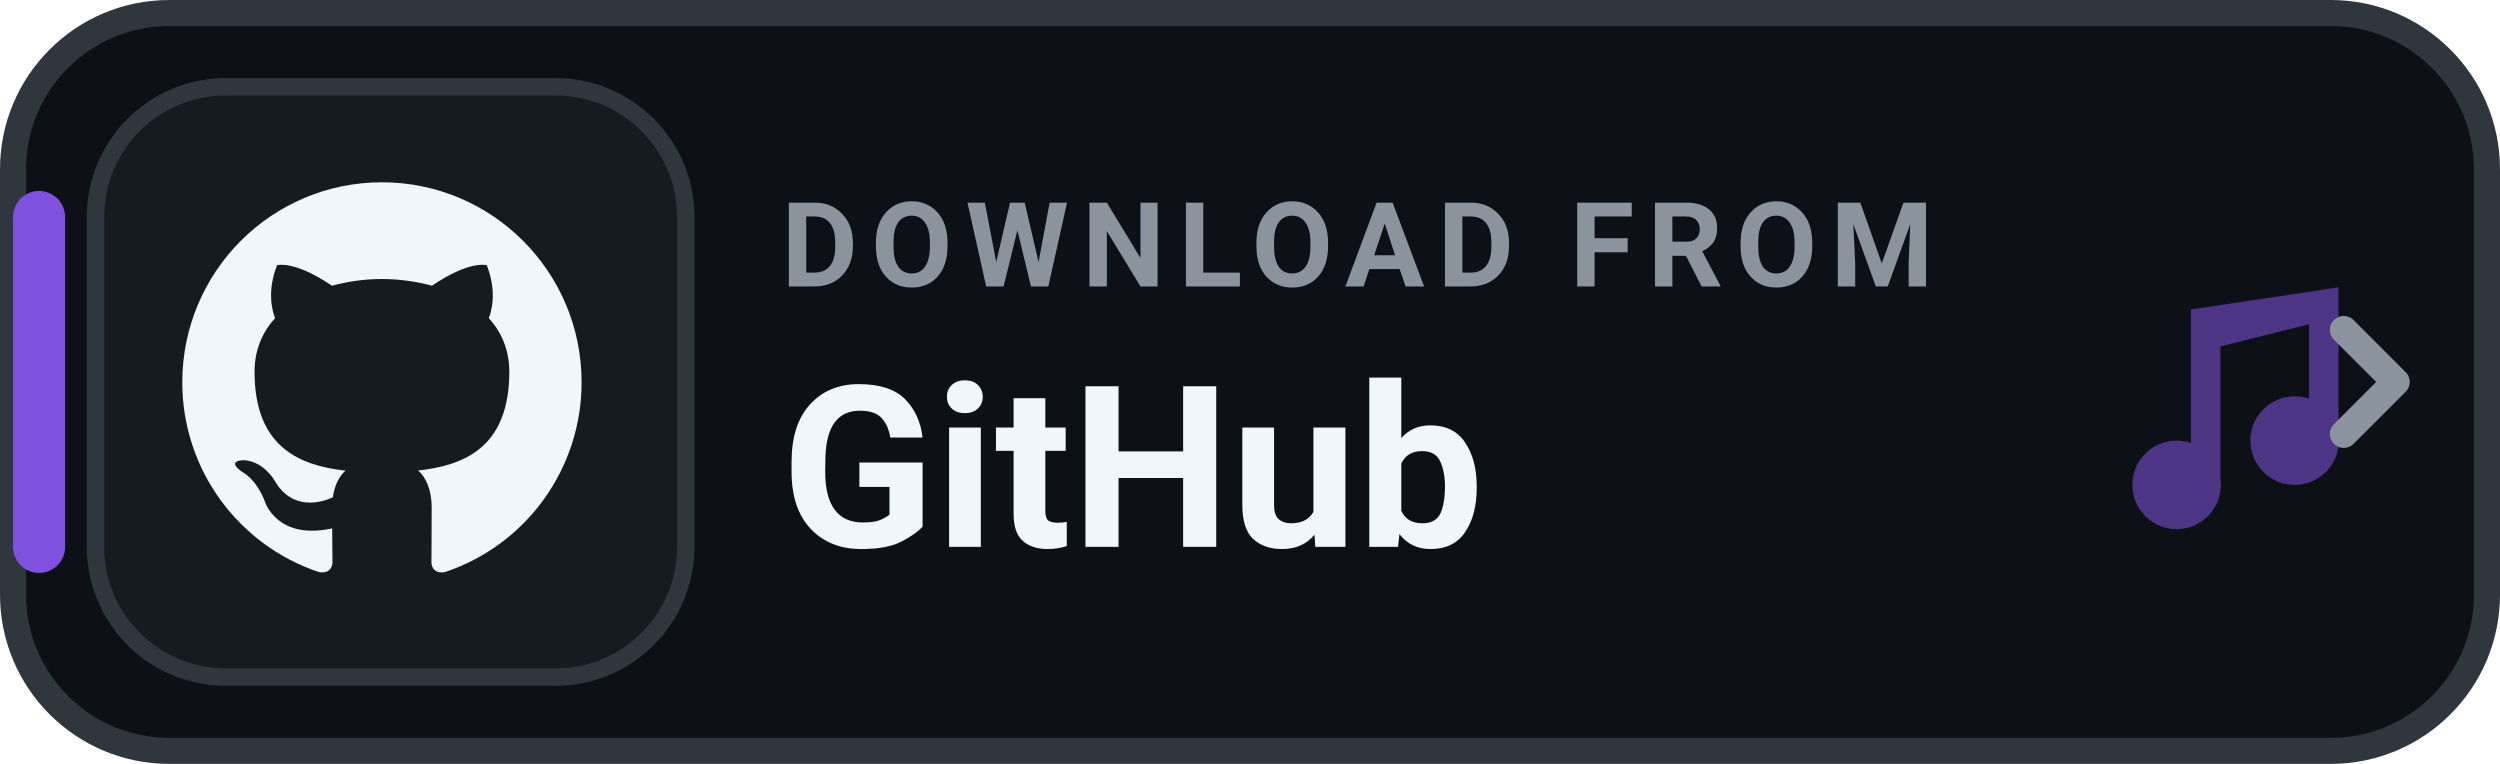
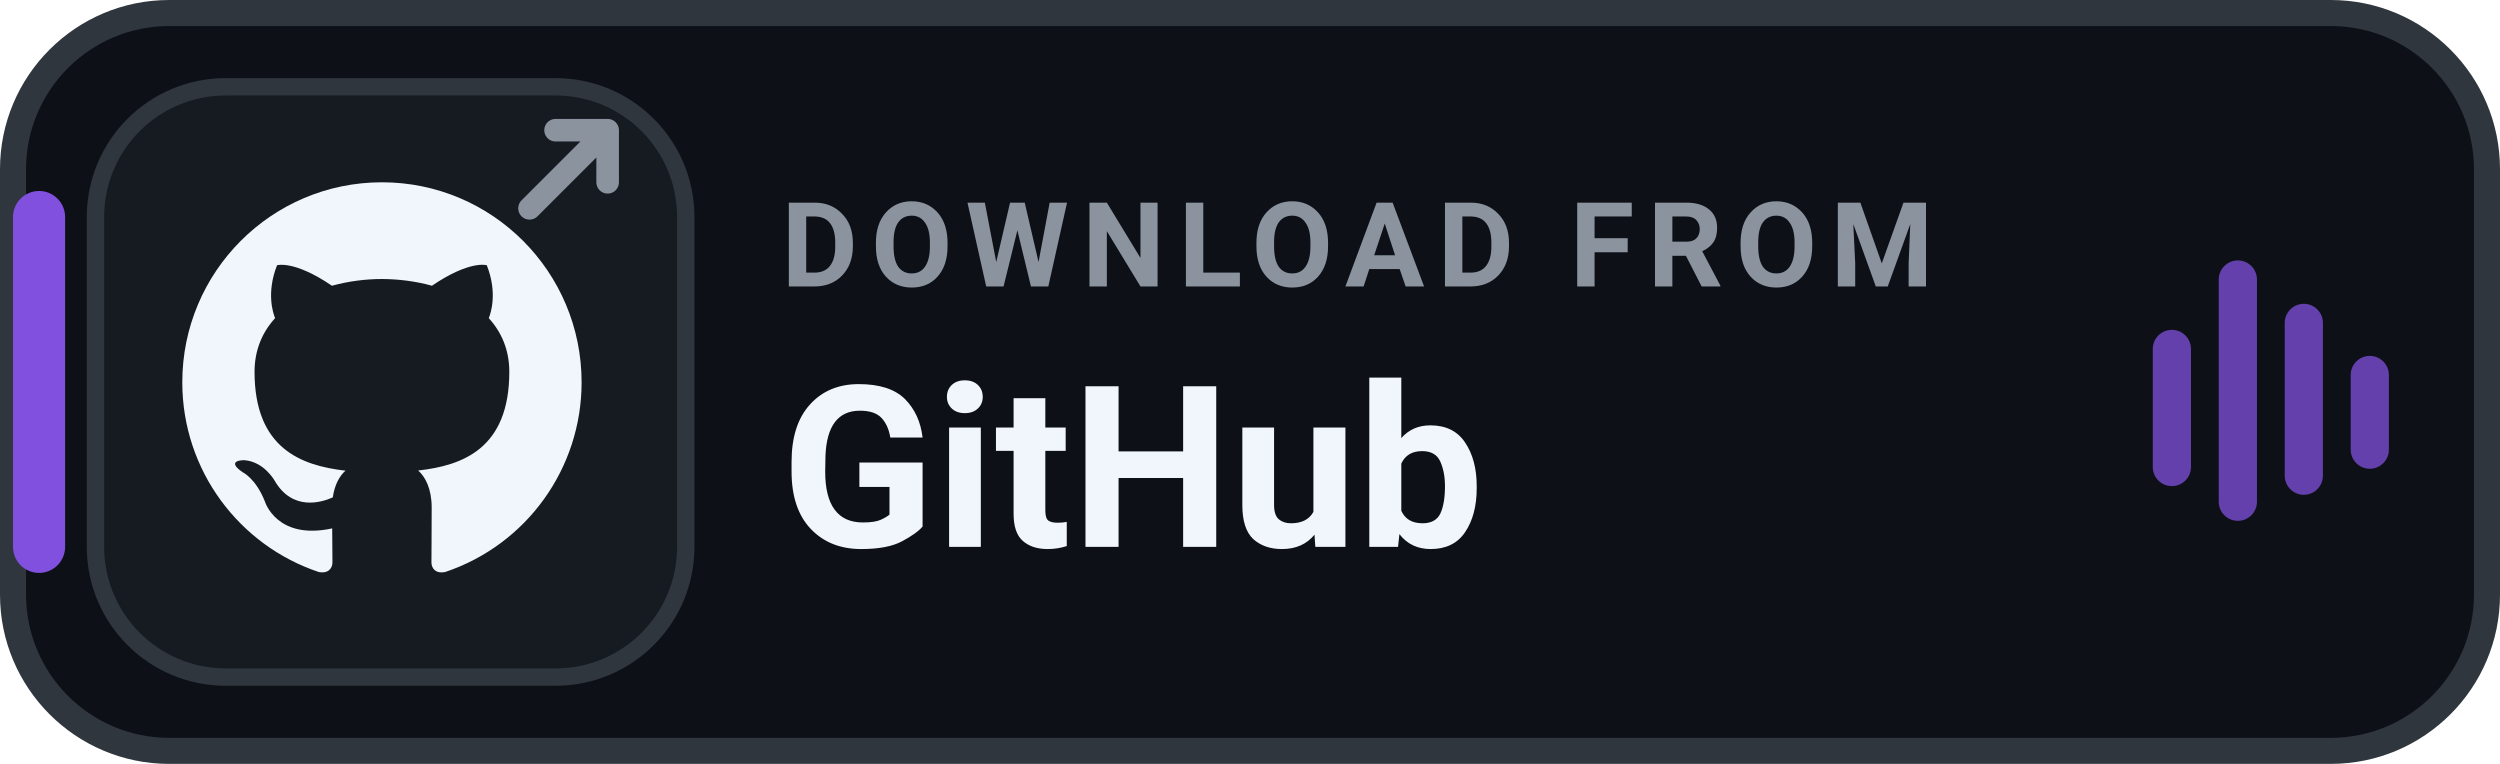
<svg xmlns="http://www.w3.org/2000/svg" width="144" height="44" viewBox="0 0 144 44" role="img" aria-label="DOWNLOAD FROM GitHub">
  <rect x=".75" y=".75" width="142.5" height="42.5" rx="9" fill="#0D1117" stroke="#30363D" stroke-width="1.5" />
  <rect x=".75" y="11" width="3" height="22" rx="1.5" fill="#8250DF" />
  <rect x="5.5" y="5" width="34" height="34" rx="7.5" fill="#161B22" stroke="#30363D" stroke-width="1" />
  <g transform="translate(8.2 8.2) scale(1.15)">
    <path fill="#F0F6FC" d="M12 2C6.477 2 2 6.484 2 12.017c0 4.425 2.865 8.18 6.839 9.504.5.092.682-.217.682-.483 0-.237-.008-.868-.013-1.703-2.782.605-3.369-1.343-3.369-1.343-.454-1.158-1.11-1.466-1.11-1.466-.908-.62.069-.608.069-.608 1.003.07 1.53 1.032 1.53 1.032.892 1.53 2.341 1.088 2.91.832.092-.647.35-1.088.636-1.338-2.22-.253-4.555-1.113-4.555-4.951 0-1.093.39-1.988 1.029-2.688-.103-.253-.446-1.272.098-2.65 0 0 .84-.27 2.75 1.026A9.564 9.564 0 0112 6.844c.85.004 1.705.115 2.504.337 1.909-1.296 2.747-1.027 2.747-1.027.546 1.379.202 2.398.1 2.651.64.7 1.028 1.595 1.028 2.688 0 3.848-2.339 4.695-4.566 4.943.359.309.678.92.678 1.855 0 1.338-.012 2.419-.012 2.747 0 .268.18.58.688.482A10.019 10.019 0 0022 12.017C22 6.484 17.522 2 12 2z" />
  </g>
+   <g transform="translate(30.5 7.5)" fill="none" stroke="#8B949E" stroke-width="1.3" stroke-linecap="round" stroke-linejoin="round">
+     <path d="M0 4.5 L4.5 0 M1.5 0 H4.5 V3" />
+   </g>
  <text x="45" y="16.5" fill="#8B949E" font-family="-apple-system,BlinkMacSystemFont,'Segoe UI',Roboto,Helvetica,Arial,sans-serif" font-size="6.8" font-weight="700" letter-spacing=".75">DOWNLOAD FROM</text>
  <text x="45" y="31.5" fill="#F0F6FC" font-family="-apple-system,BlinkMacSystemFont,'Segoe UI',Roboto,Helvetica,Arial,sans-serif" font-size="13" font-weight="750">GitHub</text>
-   <g transform="translate(116 14) scale(0.85)" fill="#8250DF" opacity="0.55">
-     <path d="M12 3v10.55A3 3 0 1 0 14 16V7l6-1.5v5.05A3 3 0 1 0 22 13V3l-10 1.5z" />
+   <g transform="translate(124 15)" fill="#8250DF" opacity="0.75">
+     <rect x="0" y="4" width="2.2" height="9" rx="1.1" />
+     <rect x="3.8" y="0" width="2.2" height="15" rx="1.1" />
+     <rect x="7.6" y="2.5" width="2.2" height="11" rx="1.1" />
+     <rect x="11.4" y="5.5" width="2.2" height="6.5" rx="1.1" />
  </g>
-   <path d="M135 19l3 3-3 3" fill="none" stroke="#8B949E" stroke-width="1.6" stroke-linecap="round" stroke-linejoin="round" />
</svg>
